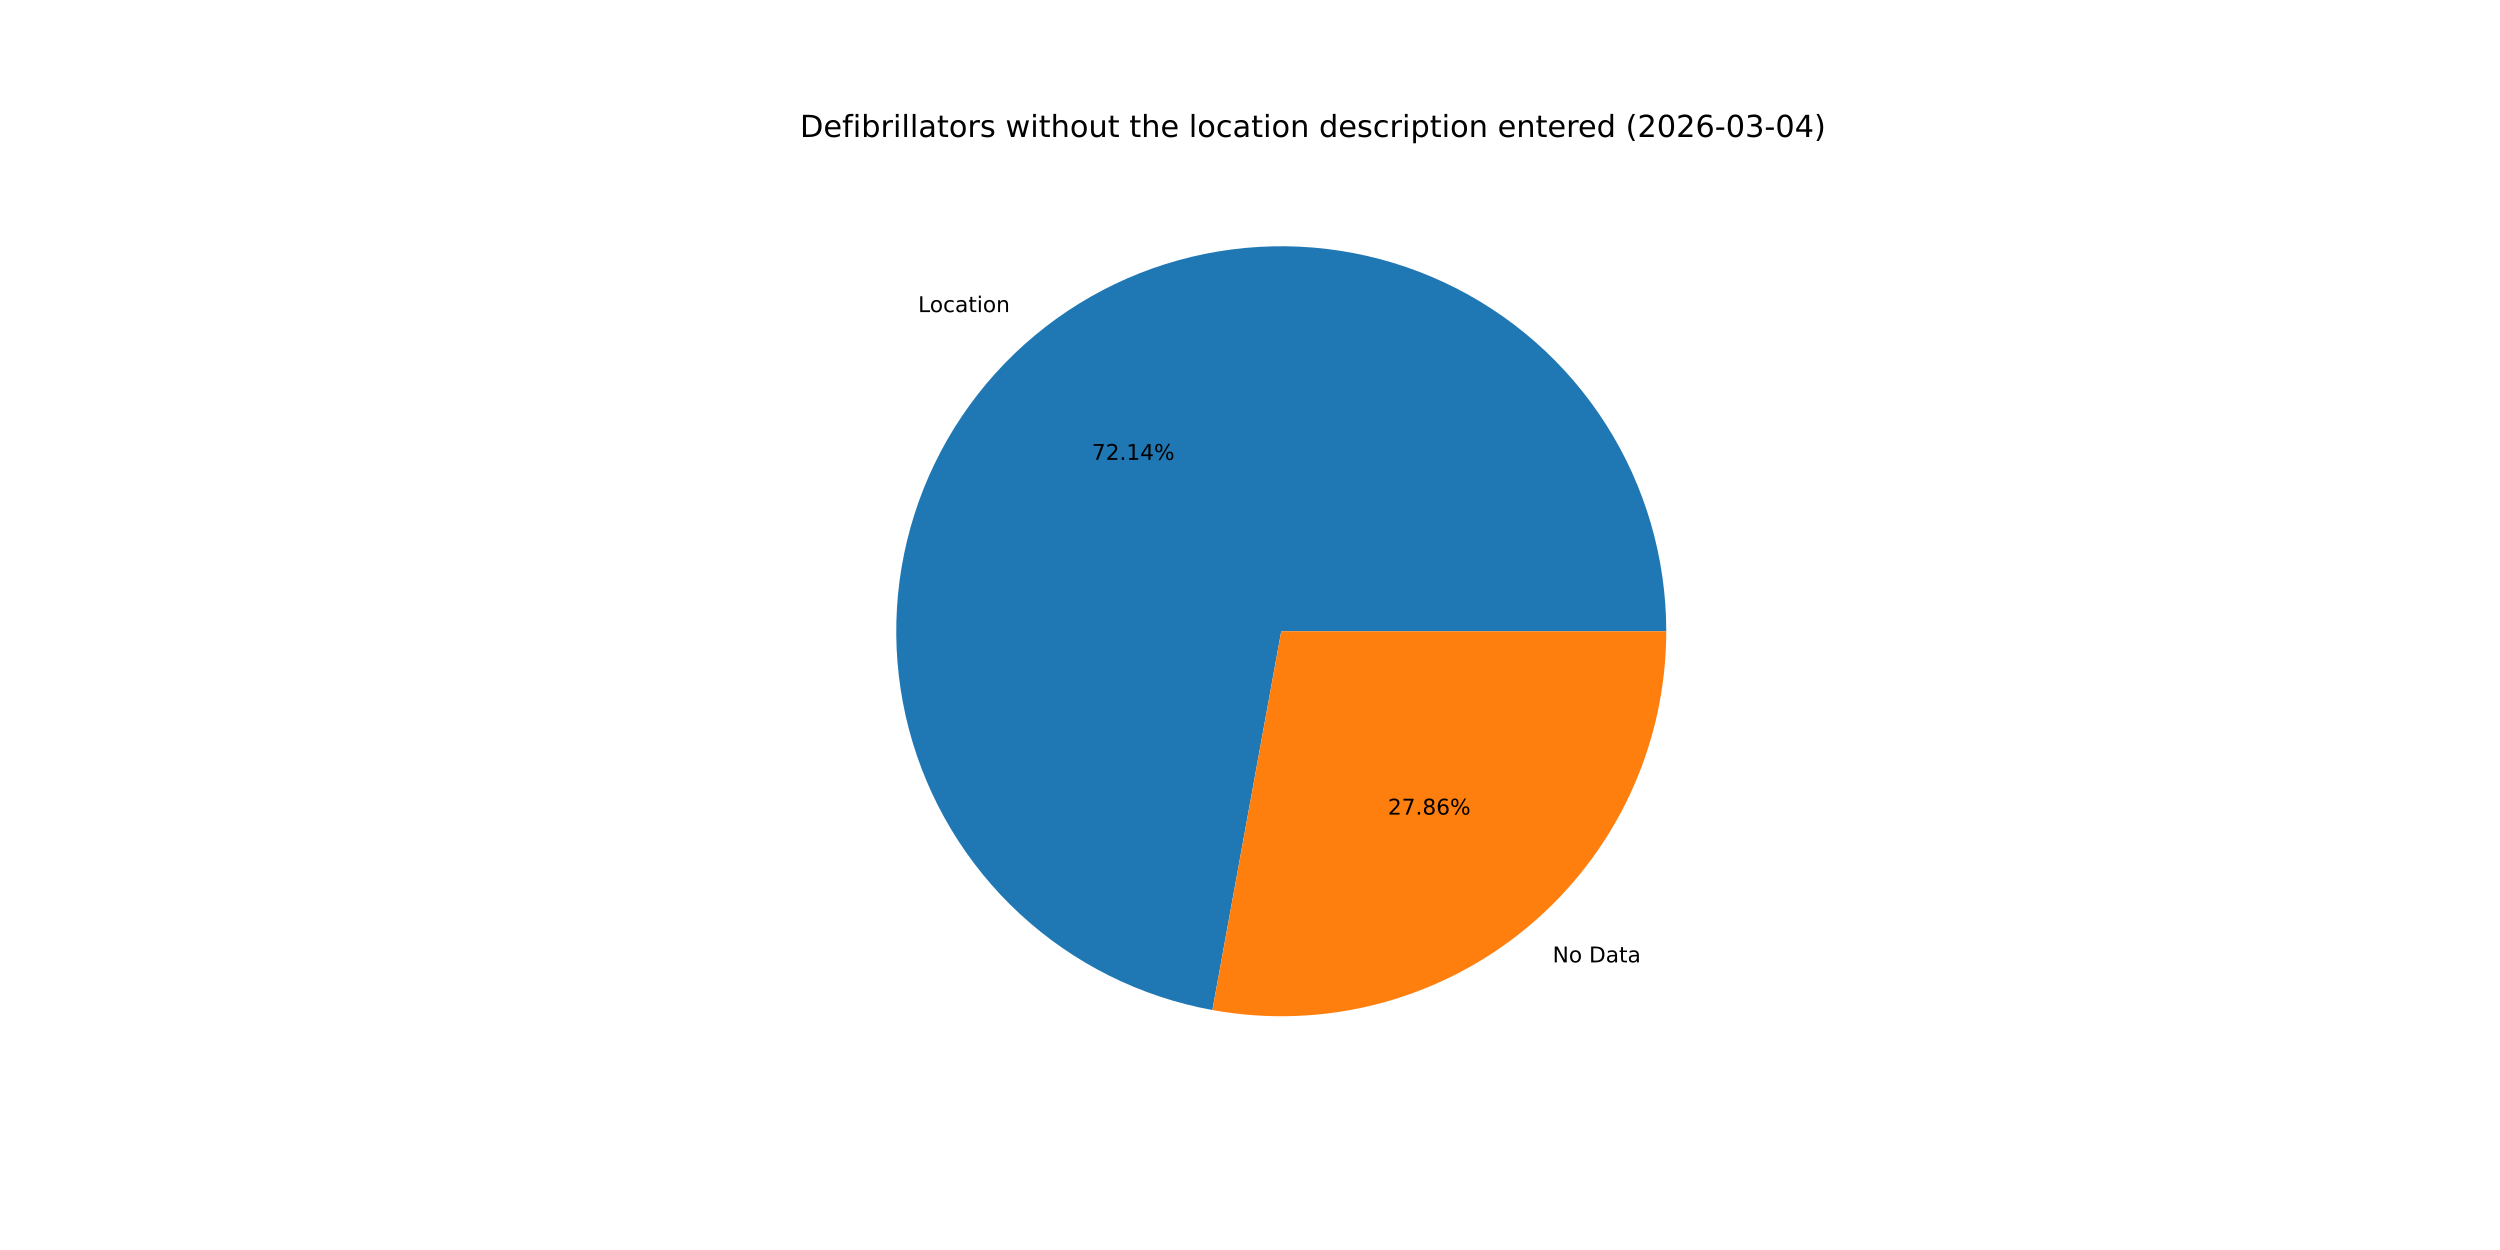
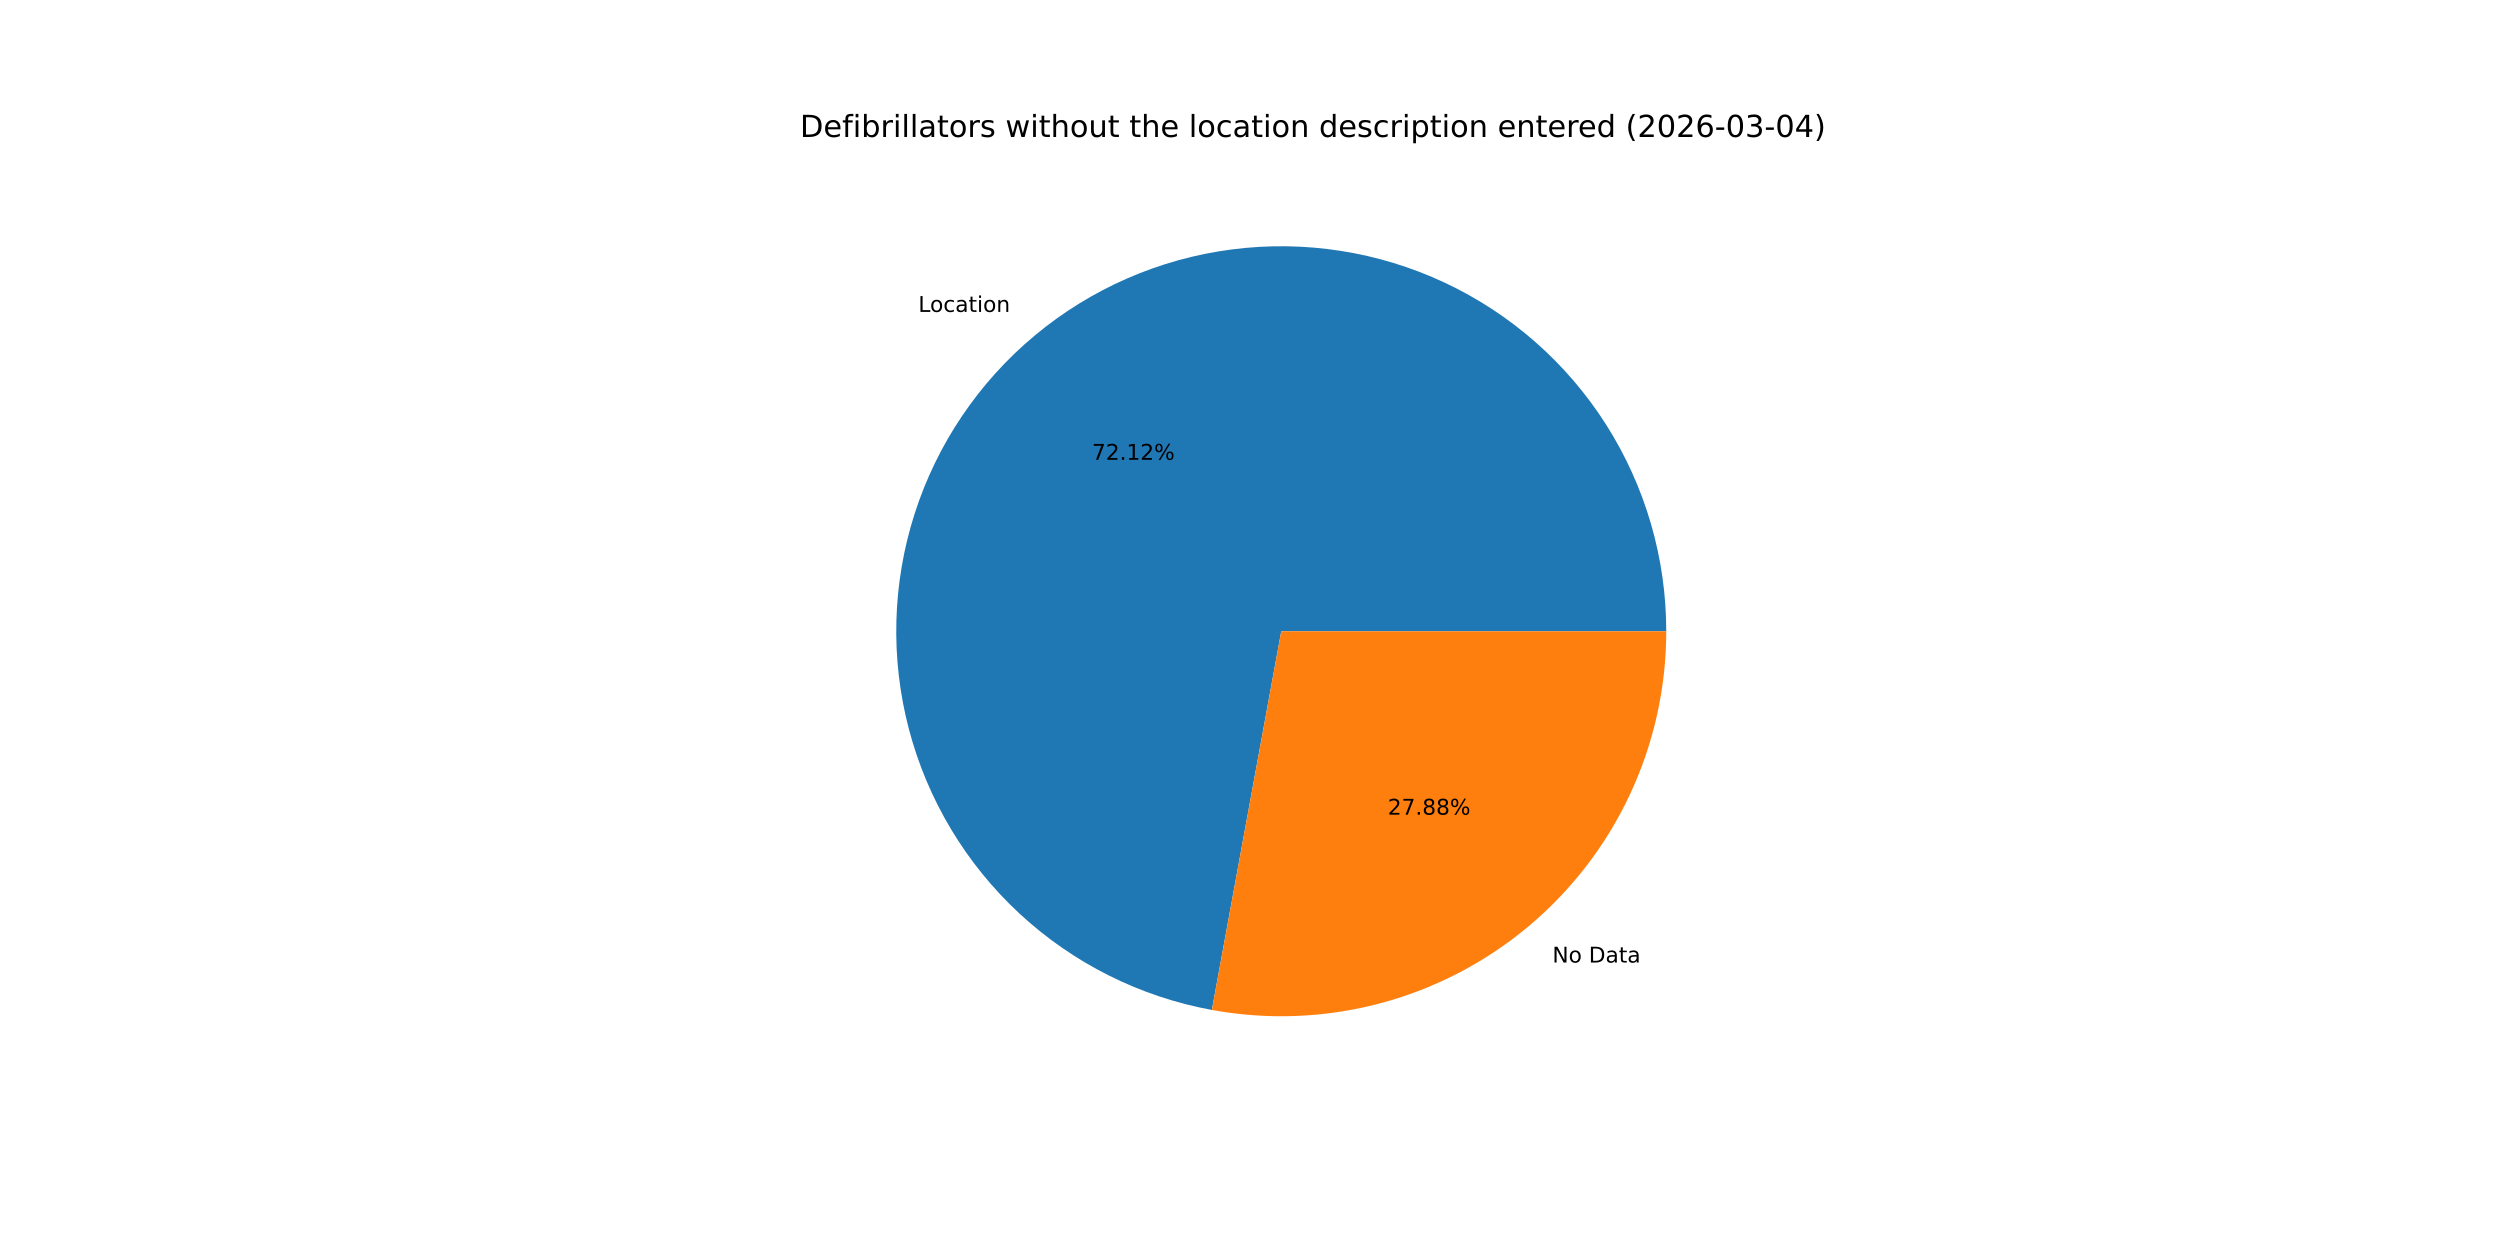
<svg xmlns="http://www.w3.org/2000/svg" xmlns:xlink="http://www.w3.org/1999/xlink" width="1152pt" height="576pt" viewBox="0 0 1152 576" version="1.1">
  <defs>
    <style type="text/css">*{stroke-linejoin: round; stroke-linecap: butt}</style>
  </defs>
  <g id="figure_1">
    <g id="patch_1">
      <path d="M 0 576  L 1152 576  L 1152 0  L 0 0  z " style="fill: #ffffff" />
    </g>
    <g id="axes_1">
      <g id="patch_2">
-         <path d="M 767.808 290.88  C 767.808 257.153 758.19 224.115 740.087 195.658  C 721.985 167.201 696.137 144.487 665.589 130.193  C 635.04 115.899 601.04 110.608 567.593 114.944  C 534.146 119.28 502.618 133.065 476.725 154.676  C 450.831 176.287 431.629 204.84 421.38 236.973  C 411.132 269.105 410.256 303.503 418.856 336.116  C 427.456 368.728 445.18 398.221 469.94 421.122  C 494.7 444.023 525.485 459.395 558.669 465.427  L 590.4 290.88  z " style="fill: #1f77b4" />
+         <path d="M 767.808 290.88  C 767.808 257.163 758.196 224.135 740.104 195.683  C 722.011 167.232 696.178 144.519 665.644 130.219  C 635.11 115.919 601.123 110.615 567.683 114.932  C 534.244 119.25 502.719 133.012 476.818 154.598  C 450.917 176.185 431.699 204.714 421.427 236.828  C 411.154 268.942 410.246 303.328 418.81 335.939  C 427.373 368.55 445.059 398.054 469.784 420.977  C 494.509 443.901 525.265 459.307 558.429 465.384  L 590.4 290.88  z " style="fill: #1f77b4" />
      </g>
      <g id="patch_3">
-         <path d="M 558.669 465.427  C 584.234 470.075 610.51 469.049 635.636 462.424  C 660.761 455.799 684.126 443.733 704.075 427.084  C 724.025 410.434 740.074 389.604 751.087 366.069  C 762.099 342.534 767.808 316.864 767.808 290.88  L 590.4 290.88  z " style="fill: #ff7f0e" />
+         <path d="M 558.429 465.384  C 584.008 470.07 610.307 469.075 635.459 462.47  C 660.611 455.866 684.006 443.811 703.982 427.162  C 723.958 410.513 740.032 389.674 751.061 366.124  C 762.09 342.574 767.808 316.885 767.808 290.88  L 590.4 290.88  z " style="fill: #ff7f0e" />
      </g>
      <g id="matplotlib.axis_1" />
      <g id="matplotlib.axis_2" />
      <g id="text_1">
-         <g transform="translate(423.0602 143.8151) scale(0.1 -0.1)">
+         <g transform="translate(423.1629 143.7294) scale(0.1 -0.1)">
          <defs>
            <path id="DejaVuSans-4c" d="M 628 4666  L 1259 4666  L 1259 531  L 3531 531  L 3531 0  L 628 0  L 628 4666  z " transform="scale(0.015625)" />
            <path id="DejaVuSans-6f" d="M 1959 3097  Q 1497 3097 1228 2736  Q 959 2375 959 1747  Q 959 1119 1226 758  Q 1494 397 1959 397  Q 2419 397 2687 759  Q 2956 1122 2956 1747  Q 2956 2369 2687 2733  Q 2419 3097 1959 3097  z M 1959 3584  Q 2709 3584 3137 3096  Q 3566 2609 3566 1747  Q 3566 888 3137 398  Q 2709 -91 1959 -91  Q 1206 -91 779 398  Q 353 888 353 1747  Q 353 2609 779 3096  Q 1206 3584 1959 3584  z " transform="scale(0.015625)" />
            <path id="DejaVuSans-63" d="M 3122 3366  L 3122 2828  Q 2878 2963 2633 3030  Q 2388 3097 2138 3097  Q 1578 3097 1268 2742  Q 959 2388 959 1747  Q 959 1106 1268 751  Q 1578 397 2138 397  Q 2388 397 2633 464  Q 2878 531 3122 666  L 3122 134  Q 2881 22 2623 -34  Q 2366 -91 2075 -91  Q 1284 -91 818 406  Q 353 903 353 1747  Q 353 2603 823 3093  Q 1294 3584 2113 3584  Q 2378 3584 2631 3529  Q 2884 3475 3122 3366  z " transform="scale(0.015625)" />
            <path id="DejaVuSans-61" d="M 2194 1759  Q 1497 1759 1228 1600  Q 959 1441 959 1056  Q 959 750 1161 570  Q 1363 391 1709 391  Q 2188 391 2477 730  Q 2766 1069 2766 1631  L 2766 1759  L 2194 1759  z M 3341 1997  L 3341 0  L 2766 0  L 2766 531  Q 2569 213 2275 61  Q 1981 -91 1556 -91  Q 1019 -91 701 211  Q 384 513 384 1019  Q 384 1609 779 1909  Q 1175 2209 1959 2209  L 2766 2209  L 2766 2266  Q 2766 2663 2505 2880  Q 2244 3097 1772 3097  Q 1472 3097 1187 3025  Q 903 2953 641 2809  L 641 3341  Q 956 3463 1253 3523  Q 1550 3584 1831 3584  Q 2591 3584 2966 3190  Q 3341 2797 3341 1997  z " transform="scale(0.015625)" />
            <path id="DejaVuSans-74" d="M 1172 4494  L 1172 3500  L 2356 3500  L 2356 3053  L 1172 3053  L 1172 1153  Q 1172 725 1289 603  Q 1406 481 1766 481  L 2356 481  L 2356 0  L 1766 0  Q 1100 0 847 248  Q 594 497 594 1153  L 594 3053  L 172 3053  L 172 3500  L 594 3500  L 594 4494  L 1172 4494  z " transform="scale(0.015625)" />
            <path id="DejaVuSans-69" d="M 603 3500  L 1178 3500  L 1178 0  L 603 0  L 603 3500  z M 603 4863  L 1178 4863  L 1178 4134  L 603 4134  L 603 4863  z " transform="scale(0.015625)" />
            <path id="DejaVuSans-6e" d="M 3513 2113  L 3513 0  L 2938 0  L 2938 2094  Q 2938 2591 2744 2837  Q 2550 3084 2163 3084  Q 1697 3084 1428 2787  Q 1159 2491 1159 1978  L 1159 0  L 581 0  L 581 3500  L 1159 3500  L 1159 2956  Q 1366 3272 1645 3428  Q 1925 3584 2291 3584  Q 2894 3584 3203 3211  Q 3513 2838 3513 2113  z " transform="scale(0.015625)" />
          </defs>
          <use xlink:href="#DejaVuSans-4c" />
          <use xlink:href="#DejaVuSans-6f" x="53.963" />
          <use xlink:href="#DejaVuSans-63" x="115.145" />
          <use xlink:href="#DejaVuSans-61" x="170.125" />
          <use xlink:href="#DejaVuSans-74" x="231.404" />
          <use xlink:href="#DejaVuSans-69" x="270.613" />
          <use xlink:href="#DejaVuSans-6f" x="298.396" />
          <use xlink:href="#DejaVuSans-6e" x="359.578" />
        </g>
      </g>
      <g id="text_2">
-         <g transform="translate(503.1299 211.917) scale(0.1 -0.1)">
+         <g transform="translate(503.186 211.8703) scale(0.1 -0.1)">
          <defs>
            <path id="DejaVuSans-37" d="M 525 4666  L 3525 4666  L 3525 4397  L 1831 0  L 1172 0  L 2766 4134  L 525 4134  L 525 4666  z " transform="scale(0.015625)" />
            <path id="DejaVuSans-32" d="M 1228 531  L 3431 531  L 3431 0  L 469 0  L 469 531  Q 828 903 1448 1529  Q 2069 2156 2228 2338  Q 2531 2678 2651 2914  Q 2772 3150 2772 3378  Q 2772 3750 2511 3984  Q 2250 4219 1831 4219  Q 1534 4219 1204 4116  Q 875 4013 500 3803  L 500 4441  Q 881 4594 1212 4672  Q 1544 4750 1819 4750  Q 2544 4750 2975 4387  Q 3406 4025 3406 3419  Q 3406 3131 3298 2873  Q 3191 2616 2906 2266  Q 2828 2175 2409 1742  Q 1991 1309 1228 531  z " transform="scale(0.015625)" />
            <path id="DejaVuSans-2e" d="M 684 794  L 1344 794  L 1344 0  L 684 0  L 684 794  z " transform="scale(0.015625)" />
            <path id="DejaVuSans-31" d="M 794 531  L 1825 531  L 1825 4091  L 703 3866  L 703 4441  L 1819 4666  L 2450 4666  L 2450 531  L 3481 531  L 3481 0  L 794 0  L 794 531  z " transform="scale(0.015625)" />
-             <path id="DejaVuSans-34" d="M 2419 4116  L 825 1625  L 2419 1625  L 2419 4116  z M 2253 4666  L 3047 4666  L 3047 1625  L 3713 1625  L 3713 1100  L 3047 1100  L 3047 0  L 2419 0  L 2419 1100  L 313 1100  L 313 1709  L 2253 4666  z " transform="scale(0.015625)" />
            <path id="DejaVuSans-25" d="M 4653 2053  Q 4381 2053 4226 1822  Q 4072 1591 4072 1178  Q 4072 772 4226 539  Q 4381 306 4653 306  Q 4919 306 5073 539  Q 5228 772 5228 1178  Q 5228 1588 5073 1820  Q 4919 2053 4653 2053  z M 4653 2450  Q 5147 2450 5437 2106  Q 5728 1763 5728 1178  Q 5728 594 5436 251  Q 5144 -91 4653 -91  Q 4153 -91 3862 251  Q 3572 594 3572 1178  Q 3572 1766 3864 2108  Q 4156 2450 4653 2450  z M 1428 4353  Q 1159 4353 1004 4120  Q 850 3888 850 3481  Q 850 3069 1003 2837  Q 1156 2606 1428 2606  Q 1700 2606 1854 2837  Q 2009 3069 2009 3481  Q 2009 3884 1853 4118  Q 1697 4353 1428 4353  z M 4250 4750  L 4750 4750  L 1831 -91  L 1331 -91  L 4250 4750  z M 1428 4750  Q 1922 4750 2215 4408  Q 2509 4066 2509 3481  Q 2509 2891 2217 2550  Q 1925 2209 1428 2209  Q 931 2209 642 2551  Q 353 2894 353 3481  Q 353 4063 643 4406  Q 934 4750 1428 4750  z " transform="scale(0.015625)" />
          </defs>
          <use xlink:href="#DejaVuSans-37" />
          <use xlink:href="#DejaVuSans-32" x="63.623" />
          <use xlink:href="#DejaVuSans-2e" x="127.246" />
          <use xlink:href="#DejaVuSans-31" x="159.033" />
-           <use xlink:href="#DejaVuSans-34" x="222.656" />
+           <use xlink:href="#DejaVuSans-32" x="222.656" />
          <use xlink:href="#DejaVuSans-25" x="286.279" />
        </g>
      </g>
      <g id="text_3">
-         <g transform="translate(715.4429 443.4637) scale(0.1 -0.1)">
+         <g transform="translate(715.3402 443.5493) scale(0.1 -0.1)">
          <defs>
            <path id="DejaVuSans-4e" d="M 628 4666  L 1478 4666  L 3547 763  L 3547 4666  L 4159 4666  L 4159 0  L 3309 0  L 1241 3903  L 1241 0  L 628 0  L 628 4666  z " transform="scale(0.015625)" />
            <path id="DejaVuSans-20" transform="scale(0.015625)" />
            <path id="DejaVuSans-44" d="M 1259 4147  L 1259 519  L 2022 519  Q 2988 519 3436 956  Q 3884 1394 3884 2338  Q 3884 3275 3436 3711  Q 2988 4147 2022 4147  L 1259 4147  z M 628 4666  L 1925 4666  Q 3281 4666 3915 4102  Q 4550 3538 4550 2338  Q 4550 1131 3912 565  Q 3275 0 1925 0  L 628 0  L 628 4666  z " transform="scale(0.015625)" />
          </defs>
          <use xlink:href="#DejaVuSans-4e" />
          <use xlink:href="#DejaVuSans-6f" x="74.805" />
          <use xlink:href="#DejaVuSans-20" x="135.986" />
          <use xlink:href="#DejaVuSans-44" x="167.773" />
          <use xlink:href="#DejaVuSans-61" x="244.775" />
          <use xlink:href="#DejaVuSans-74" x="306.055" />
          <use xlink:href="#DejaVuSans-61" x="345.264" />
        </g>
      </g>
      <g id="text_4">
-         <g transform="translate(639.5404 375.3617) scale(0.1 -0.1)">
+         <g transform="translate(639.4844 375.4084) scale(0.1 -0.1)">
          <defs>
            <path id="DejaVuSans-38" d="M 2034 2216  Q 1584 2216 1326 1975  Q 1069 1734 1069 1313  Q 1069 891 1326 650  Q 1584 409 2034 409  Q 2484 409 2743 651  Q 3003 894 3003 1313  Q 3003 1734 2745 1975  Q 2488 2216 2034 2216  z M 1403 2484  Q 997 2584 770 2862  Q 544 3141 544 3541  Q 544 4100 942 4425  Q 1341 4750 2034 4750  Q 2731 4750 3128 4425  Q 3525 4100 3525 3541  Q 3525 3141 3298 2862  Q 3072 2584 2669 2484  Q 3125 2378 3379 2068  Q 3634 1759 3634 1313  Q 3634 634 3220 271  Q 2806 -91 2034 -91  Q 1263 -91 848 271  Q 434 634 434 1313  Q 434 1759 690 2068  Q 947 2378 1403 2484  z M 1172 3481  Q 1172 3119 1398 2916  Q 1625 2713 2034 2713  Q 2441 2713 2670 2916  Q 2900 3119 2900 3481  Q 2900 3844 2670 4047  Q 2441 4250 2034 4250  Q 1625 4250 1398 4047  Q 1172 3844 1172 3481  z " transform="scale(0.015625)" />
-             <path id="DejaVuSans-36" d="M 2113 2584  Q 1688 2584 1439 2293  Q 1191 2003 1191 1497  Q 1191 994 1439 701  Q 1688 409 2113 409  Q 2538 409 2786 701  Q 3034 994 3034 1497  Q 3034 2003 2786 2293  Q 2538 2584 2113 2584  z M 3366 4563  L 3366 3988  Q 3128 4100 2886 4159  Q 2644 4219 2406 4219  Q 1781 4219 1451 3797  Q 1122 3375 1075 2522  Q 1259 2794 1537 2939  Q 1816 3084 2150 3084  Q 2853 3084 3261 2657  Q 3669 2231 3669 1497  Q 3669 778 3244 343  Q 2819 -91 2113 -91  Q 1303 -91 875 529  Q 447 1150 447 2328  Q 447 3434 972 4092  Q 1497 4750 2381 4750  Q 2619 4750 2861 4703  Q 3103 4656 3366 4563  z " transform="scale(0.015625)" />
          </defs>
          <use xlink:href="#DejaVuSans-32" />
          <use xlink:href="#DejaVuSans-37" x="63.623" />
          <use xlink:href="#DejaVuSans-2e" x="127.246" />
          <use xlink:href="#DejaVuSans-38" x="159.033" />
-           <use xlink:href="#DejaVuSans-36" x="222.656" />
+           <use xlink:href="#DejaVuSans-38" x="222.656" />
          <use xlink:href="#DejaVuSans-25" x="286.279" />
        </g>
      </g>
      <g id="text_5">
        <g transform="translate(368.64 63.12) scale(0.14 -0.14)">
          <defs>
            <path id="DejaVuSans-65" d="M 3597 1894  L 3597 1613  L 953 1613  Q 991 1019 1311 708  Q 1631 397 2203 397  Q 2534 397 2845 478  Q 3156 559 3463 722  L 3463 178  Q 3153 47 2828 -22  Q 2503 -91 2169 -91  Q 1331 -91 842 396  Q 353 884 353 1716  Q 353 2575 817 3079  Q 1281 3584 2069 3584  Q 2775 3584 3186 3129  Q 3597 2675 3597 1894  z M 3022 2063  Q 3016 2534 2758 2815  Q 2500 3097 2075 3097  Q 1594 3097 1305 2825  Q 1016 2553 972 2059  L 3022 2063  z " transform="scale(0.015625)" />
            <path id="DejaVuSans-66" d="M 2375 4863  L 2375 4384  L 1825 4384  Q 1516 4384 1395 4259  Q 1275 4134 1275 3809  L 1275 3500  L 2222 3500  L 2222 3053  L 1275 3053  L 1275 0  L 697 0  L 697 3053  L 147 3053  L 147 3500  L 697 3500  L 697 3744  Q 697 4328 969 4595  Q 1241 4863 1831 4863  L 2375 4863  z " transform="scale(0.015625)" />
            <path id="DejaVuSans-62" d="M 3116 1747  Q 3116 2381 2855 2742  Q 2594 3103 2138 3103  Q 1681 3103 1420 2742  Q 1159 2381 1159 1747  Q 1159 1113 1420 752  Q 1681 391 2138 391  Q 2594 391 2855 752  Q 3116 1113 3116 1747  z M 1159 2969  Q 1341 3281 1617 3432  Q 1894 3584 2278 3584  Q 2916 3584 3314 3078  Q 3713 2572 3713 1747  Q 3713 922 3314 415  Q 2916 -91 2278 -91  Q 1894 -91 1617 61  Q 1341 213 1159 525  L 1159 0  L 581 0  L 581 4863  L 1159 4863  L 1159 2969  z " transform="scale(0.015625)" />
            <path id="DejaVuSans-72" d="M 2631 2963  Q 2534 3019 2420 3045  Q 2306 3072 2169 3072  Q 1681 3072 1420 2755  Q 1159 2438 1159 1844  L 1159 0  L 581 0  L 581 3500  L 1159 3500  L 1159 2956  Q 1341 3275 1631 3429  Q 1922 3584 2338 3584  Q 2397 3584 2469 3576  Q 2541 3569 2628 3553  L 2631 2963  z " transform="scale(0.015625)" />
            <path id="DejaVuSans-6c" d="M 603 4863  L 1178 4863  L 1178 0  L 603 0  L 603 4863  z " transform="scale(0.015625)" />
            <path id="DejaVuSans-73" d="M 2834 3397  L 2834 2853  Q 2591 2978 2328 3040  Q 2066 3103 1784 3103  Q 1356 3103 1142 2972  Q 928 2841 928 2578  Q 928 2378 1081 2264  Q 1234 2150 1697 2047  L 1894 2003  Q 2506 1872 2764 1633  Q 3022 1394 3022 966  Q 3022 478 2636 193  Q 2250 -91 1575 -91  Q 1294 -91 989 -36  Q 684 19 347 128  L 347 722  Q 666 556 975 473  Q 1284 391 1588 391  Q 1994 391 2212 530  Q 2431 669 2431 922  Q 2431 1156 2273 1281  Q 2116 1406 1581 1522  L 1381 1569  Q 847 1681 609 1914  Q 372 2147 372 2553  Q 372 3047 722 3315  Q 1072 3584 1716 3584  Q 2034 3584 2315 3537  Q 2597 3491 2834 3397  z " transform="scale(0.015625)" />
            <path id="DejaVuSans-77" d="M 269 3500  L 844 3500  L 1563 769  L 2278 3500  L 2956 3500  L 3675 769  L 4391 3500  L 4966 3500  L 4050 0  L 3372 0  L 2619 2869  L 1863 0  L 1184 0  L 269 3500  z " transform="scale(0.015625)" />
            <path id="DejaVuSans-68" d="M 3513 2113  L 3513 0  L 2938 0  L 2938 2094  Q 2938 2591 2744 2837  Q 2550 3084 2163 3084  Q 1697 3084 1428 2787  Q 1159 2491 1159 1978  L 1159 0  L 581 0  L 581 4863  L 1159 4863  L 1159 2956  Q 1366 3272 1645 3428  Q 1925 3584 2291 3584  Q 2894 3584 3203 3211  Q 3513 2838 3513 2113  z " transform="scale(0.015625)" />
            <path id="DejaVuSans-75" d="M 544 1381  L 544 3500  L 1119 3500  L 1119 1403  Q 1119 906 1312 657  Q 1506 409 1894 409  Q 2359 409 2629 706  Q 2900 1003 2900 1516  L 2900 3500  L 3475 3500  L 3475 0  L 2900 0  L 2900 538  Q 2691 219 2414 64  Q 2138 -91 1772 -91  Q 1169 -91 856 284  Q 544 659 544 1381  z M 1991 3584  L 1991 3584  z " transform="scale(0.015625)" />
            <path id="DejaVuSans-64" d="M 2906 2969  L 2906 4863  L 3481 4863  L 3481 0  L 2906 0  L 2906 525  Q 2725 213 2448 61  Q 2172 -91 1784 -91  Q 1150 -91 751 415  Q 353 922 353 1747  Q 353 2572 751 3078  Q 1150 3584 1784 3584  Q 2172 3584 2448 3432  Q 2725 3281 2906 2969  z M 947 1747  Q 947 1113 1208 752  Q 1469 391 1925 391  Q 2381 391 2643 752  Q 2906 1113 2906 1747  Q 2906 2381 2643 2742  Q 2381 3103 1925 3103  Q 1469 3103 1208 2742  Q 947 2381 947 1747  z " transform="scale(0.015625)" />
            <path id="DejaVuSans-70" d="M 1159 525  L 1159 -1331  L 581 -1331  L 581 3500  L 1159 3500  L 1159 2969  Q 1341 3281 1617 3432  Q 1894 3584 2278 3584  Q 2916 3584 3314 3078  Q 3713 2572 3713 1747  Q 3713 922 3314 415  Q 2916 -91 2278 -91  Q 1894 -91 1617 61  Q 1341 213 1159 525  z M 3116 1747  Q 3116 2381 2855 2742  Q 2594 3103 2138 3103  Q 1681 3103 1420 2742  Q 1159 2381 1159 1747  Q 1159 1113 1420 752  Q 1681 391 2138 391  Q 2594 391 2855 752  Q 3116 1113 3116 1747  z " transform="scale(0.015625)" />
            <path id="DejaVuSans-28" d="M 1984 4856  Q 1566 4138 1362 3434  Q 1159 2731 1159 2009  Q 1159 1288 1364 580  Q 1569 -128 1984 -844  L 1484 -844  Q 1016 -109 783 600  Q 550 1309 550 2009  Q 550 2706 781 3412  Q 1013 4119 1484 4856  L 1984 4856  z " transform="scale(0.015625)" />
            <path id="DejaVuSans-30" d="M 2034 4250  Q 1547 4250 1301 3770  Q 1056 3291 1056 2328  Q 1056 1369 1301 889  Q 1547 409 2034 409  Q 2525 409 2770 889  Q 3016 1369 3016 2328  Q 3016 3291 2770 3770  Q 2525 4250 2034 4250  z M 2034 4750  Q 2819 4750 3233 4129  Q 3647 3509 3647 2328  Q 3647 1150 3233 529  Q 2819 -91 2034 -91  Q 1250 -91 836 529  Q 422 1150 422 2328  Q 422 3509 836 4129  Q 1250 4750 2034 4750  z " transform="scale(0.015625)" />
+             <path id="DejaVuSans-36" d="M 2113 2584  Q 1688 2584 1439 2293  Q 1191 2003 1191 1497  Q 1191 994 1439 701  Q 1688 409 2113 409  Q 2538 409 2786 701  Q 3034 994 3034 1497  Q 3034 2003 2786 2293  Q 2538 2584 2113 2584  z M 3366 4563  L 3366 3988  Q 3128 4100 2886 4159  Q 2644 4219 2406 4219  Q 1781 4219 1451 3797  Q 1122 3375 1075 2522  Q 1259 2794 1537 2939  Q 1816 3084 2150 3084  Q 2853 3084 3261 2657  Q 3669 2231 3669 1497  Q 3669 778 3244 343  Q 2819 -91 2113 -91  Q 1303 -91 875 529  Q 447 1150 447 2328  Q 447 3434 972 4092  Q 1497 4750 2381 4750  Q 2619 4750 2861 4703  Q 3103 4656 3366 4563  z " transform="scale(0.015625)" />
            <path id="DejaVuSans-2d" d="M 313 2009  L 1997 2009  L 1997 1497  L 313 1497  L 313 2009  z " transform="scale(0.015625)" />
            <path id="DejaVuSans-33" d="M 2597 2516  Q 3050 2419 3304 2112  Q 3559 1806 3559 1356  Q 3559 666 3084 287  Q 2609 -91 1734 -91  Q 1441 -91 1130 -33  Q 819 25 488 141  L 488 750  Q 750 597 1062 519  Q 1375 441 1716 441  Q 2309 441 2620 675  Q 2931 909 2931 1356  Q 2931 1769 2642 2001  Q 2353 2234 1838 2234  L 1294 2234  L 1294 2753  L 1863 2753  Q 2328 2753 2575 2939  Q 2822 3125 2822 3475  Q 2822 3834 2567 4026  Q 2313 4219 1838 4219  Q 1578 4219 1281 4162  Q 984 4106 628 3988  L 628 4550  Q 988 4650 1302 4700  Q 1616 4750 1894 4750  Q 2613 4750 3031 4423  Q 3450 4097 3450 3541  Q 3450 3153 3228 2886  Q 3006 2619 2597 2516  z " transform="scale(0.015625)" />
+             <path id="DejaVuSans-34" d="M 2419 4116  L 825 1625  L 2419 1625  L 2419 4116  z M 2253 4666  L 3047 4666  L 3047 1625  L 3713 1625  L 3713 1100  L 3047 1100  L 3047 0  L 2419 0  L 2419 1100  L 313 1100  L 313 1709  L 2253 4666  z " transform="scale(0.015625)" />
            <path id="DejaVuSans-29" d="M 513 4856  L 1013 4856  Q 1481 4119 1714 3412  Q 1947 2706 1947 2009  Q 1947 1309 1714 600  Q 1481 -109 1013 -844  L 513 -844  Q 928 -128 1133 580  Q 1338 1288 1338 2009  Q 1338 2731 1133 3434  Q 928 4138 513 4856  z " transform="scale(0.015625)" />
          </defs>
          <use xlink:href="#DejaVuSans-44" />
          <use xlink:href="#DejaVuSans-65" x="77.002" />
          <use xlink:href="#DejaVuSans-66" x="138.525" />
          <use xlink:href="#DejaVuSans-69" x="173.73" />
          <use xlink:href="#DejaVuSans-62" x="201.514" />
          <use xlink:href="#DejaVuSans-72" x="264.99" />
          <use xlink:href="#DejaVuSans-69" x="306.104" />
          <use xlink:href="#DejaVuSans-6c" x="333.887" />
          <use xlink:href="#DejaVuSans-6c" x="361.67" />
          <use xlink:href="#DejaVuSans-61" x="389.453" />
          <use xlink:href="#DejaVuSans-74" x="450.732" />
          <use xlink:href="#DejaVuSans-6f" x="489.941" />
          <use xlink:href="#DejaVuSans-72" x="551.123" />
          <use xlink:href="#DejaVuSans-73" x="592.236" />
          <use xlink:href="#DejaVuSans-20" x="644.336" />
          <use xlink:href="#DejaVuSans-77" x="676.123" />
          <use xlink:href="#DejaVuSans-69" x="757.91" />
          <use xlink:href="#DejaVuSans-74" x="785.693" />
          <use xlink:href="#DejaVuSans-68" x="824.902" />
          <use xlink:href="#DejaVuSans-6f" x="888.281" />
          <use xlink:href="#DejaVuSans-75" x="949.463" />
          <use xlink:href="#DejaVuSans-74" x="1012.842" />
          <use xlink:href="#DejaVuSans-20" x="1052.051" />
          <use xlink:href="#DejaVuSans-74" x="1083.838" />
          <use xlink:href="#DejaVuSans-68" x="1123.047" />
          <use xlink:href="#DejaVuSans-65" x="1186.426" />
          <use xlink:href="#DejaVuSans-20" x="1247.949" />
          <use xlink:href="#DejaVuSans-6c" x="1279.736" />
          <use xlink:href="#DejaVuSans-6f" x="1307.52" />
          <use xlink:href="#DejaVuSans-63" x="1368.701" />
          <use xlink:href="#DejaVuSans-61" x="1423.682" />
          <use xlink:href="#DejaVuSans-74" x="1484.961" />
          <use xlink:href="#DejaVuSans-69" x="1524.17" />
          <use xlink:href="#DejaVuSans-6f" x="1551.953" />
          <use xlink:href="#DejaVuSans-6e" x="1613.135" />
          <use xlink:href="#DejaVuSans-20" x="1676.514" />
          <use xlink:href="#DejaVuSans-64" x="1708.301" />
          <use xlink:href="#DejaVuSans-65" x="1771.777" />
          <use xlink:href="#DejaVuSans-73" x="1833.301" />
          <use xlink:href="#DejaVuSans-63" x="1885.4" />
          <use xlink:href="#DejaVuSans-72" x="1940.381" />
          <use xlink:href="#DejaVuSans-69" x="1981.494" />
          <use xlink:href="#DejaVuSans-70" x="2009.277" />
          <use xlink:href="#DejaVuSans-74" x="2072.754" />
          <use xlink:href="#DejaVuSans-69" x="2111.963" />
          <use xlink:href="#DejaVuSans-6f" x="2139.746" />
          <use xlink:href="#DejaVuSans-6e" x="2200.928" />
          <use xlink:href="#DejaVuSans-20" x="2264.307" />
          <use xlink:href="#DejaVuSans-65" x="2296.094" />
          <use xlink:href="#DejaVuSans-6e" x="2357.617" />
          <use xlink:href="#DejaVuSans-74" x="2420.996" />
          <use xlink:href="#DejaVuSans-65" x="2460.205" />
          <use xlink:href="#DejaVuSans-72" x="2521.729" />
          <use xlink:href="#DejaVuSans-65" x="2560.592" />
          <use xlink:href="#DejaVuSans-64" x="2622.115" />
          <use xlink:href="#DejaVuSans-20" x="2685.592" />
          <use xlink:href="#DejaVuSans-28" x="2717.379" />
          <use xlink:href="#DejaVuSans-32" x="2756.393" />
          <use xlink:href="#DejaVuSans-30" x="2820.016" />
          <use xlink:href="#DejaVuSans-32" x="2883.639" />
          <use xlink:href="#DejaVuSans-36" x="2947.262" />
          <use xlink:href="#DejaVuSans-2d" x="3010.885" />
          <use xlink:href="#DejaVuSans-30" x="3046.969" />
          <use xlink:href="#DejaVuSans-33" x="3110.592" />
          <use xlink:href="#DejaVuSans-2d" x="3174.215" />
          <use xlink:href="#DejaVuSans-30" x="3210.299" />
          <use xlink:href="#DejaVuSans-34" x="3273.922" />
          <use xlink:href="#DejaVuSans-29" x="3337.545" />
        </g>
      </g>
    </g>
  </g>
</svg>
